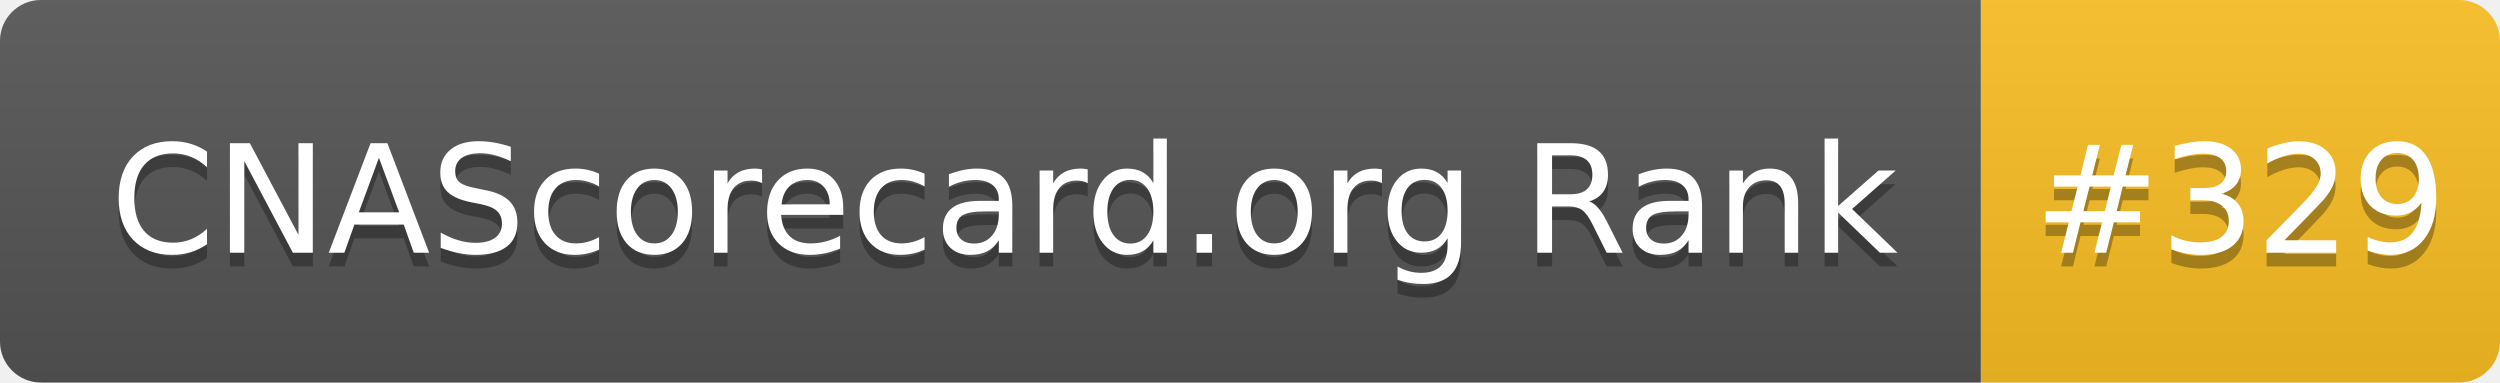
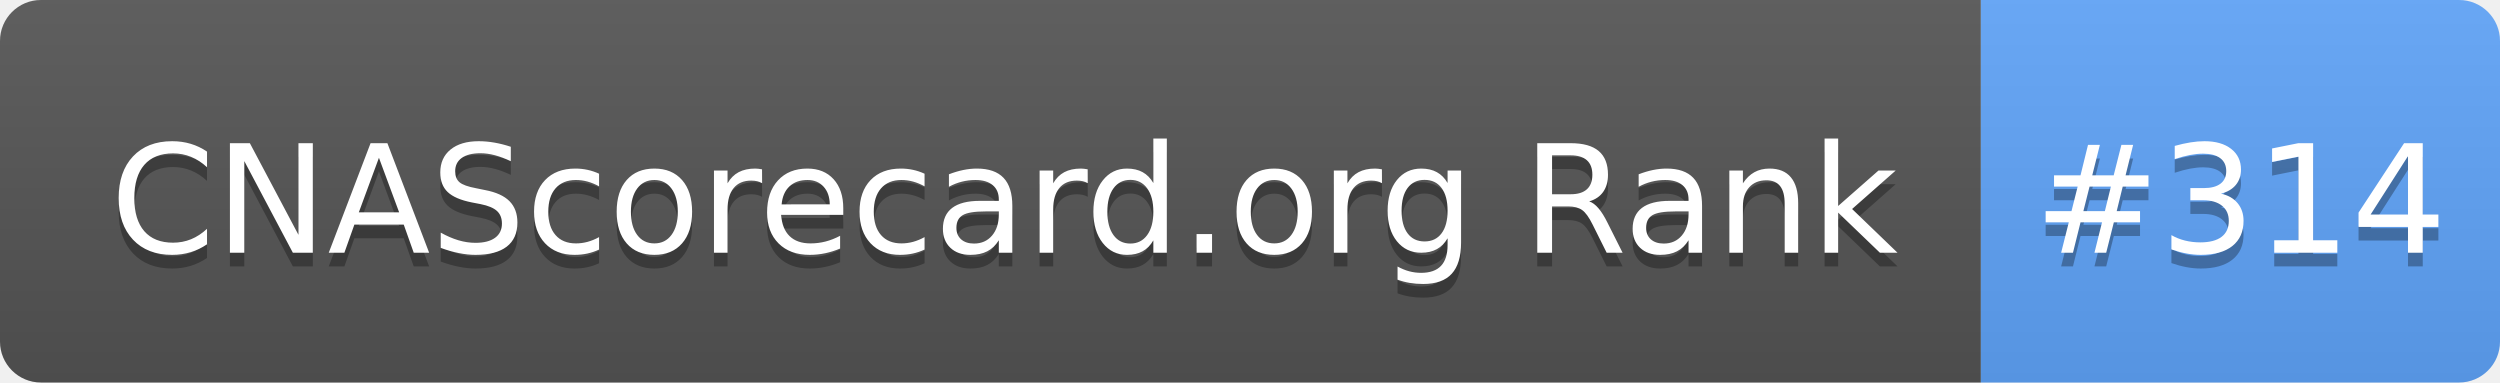
- <svg xmlns="http://www.w3.org/2000/svg" width="183" height="28" role="img" aria-label="CNAScorecard.org Rank: #329">
+ <svg xmlns="http://www.w3.org/2000/svg" width="183" height="28" role="img" aria-label="CNAScorecard.org Rank: #314">
  <linearGradient id="s" x2="0" y2="100%">
    <stop offset="0" stop-color="#bbb" stop-opacity=".1" />
    <stop offset="1" stop-opacity=".1" />
  </linearGradient>
  <clipPath id="r">
    <rect width="183" height="28" rx="3" fill="#fff" />
  </clipPath>
  <g clip-path="url(#r)">
    <rect width="145" height="28" fill="#555" />
-     <rect x="145" width="38" height="28" fill="#FBBF24" />
+     <rect x="145" width="38" height="28" fill="#60A5FA" />
    <rect width="183" height="28" fill="url(#s)" />
  </g>
  <g fill="#fff" text-anchor="middle" font-family="Verdana,Geneva,DejaVu Sans,sans-serif" text-rendering="geometricPrecision" font-size="110">
    <text aria-hidden="true" x="735" y="195" fill="#010101" fill-opacity=".3" transform="scale(.1)" textLength="1350">CNAScorecard.org Rank</text>
    <text x="735" y="185" transform="scale(.1)" fill="#fff" textLength="1350">CNAScorecard.org Rank</text>
-     <text aria-hidden="true" x="1640" y="195" fill="#010101" fill-opacity=".3" transform="scale(.1)" textLength="280">#329</text>
-     <text x="1640" y="185" transform="scale(.1)" fill="#fff" textLength="280">#329</text>
+     <text aria-hidden="true" x="1640" y="195" fill="#010101" fill-opacity=".3" transform="scale(.1)" textLength="280">#314</text>
+     <text x="1640" y="185" transform="scale(.1)" fill="#fff" textLength="280">#314</text>
  </g>
</svg>
